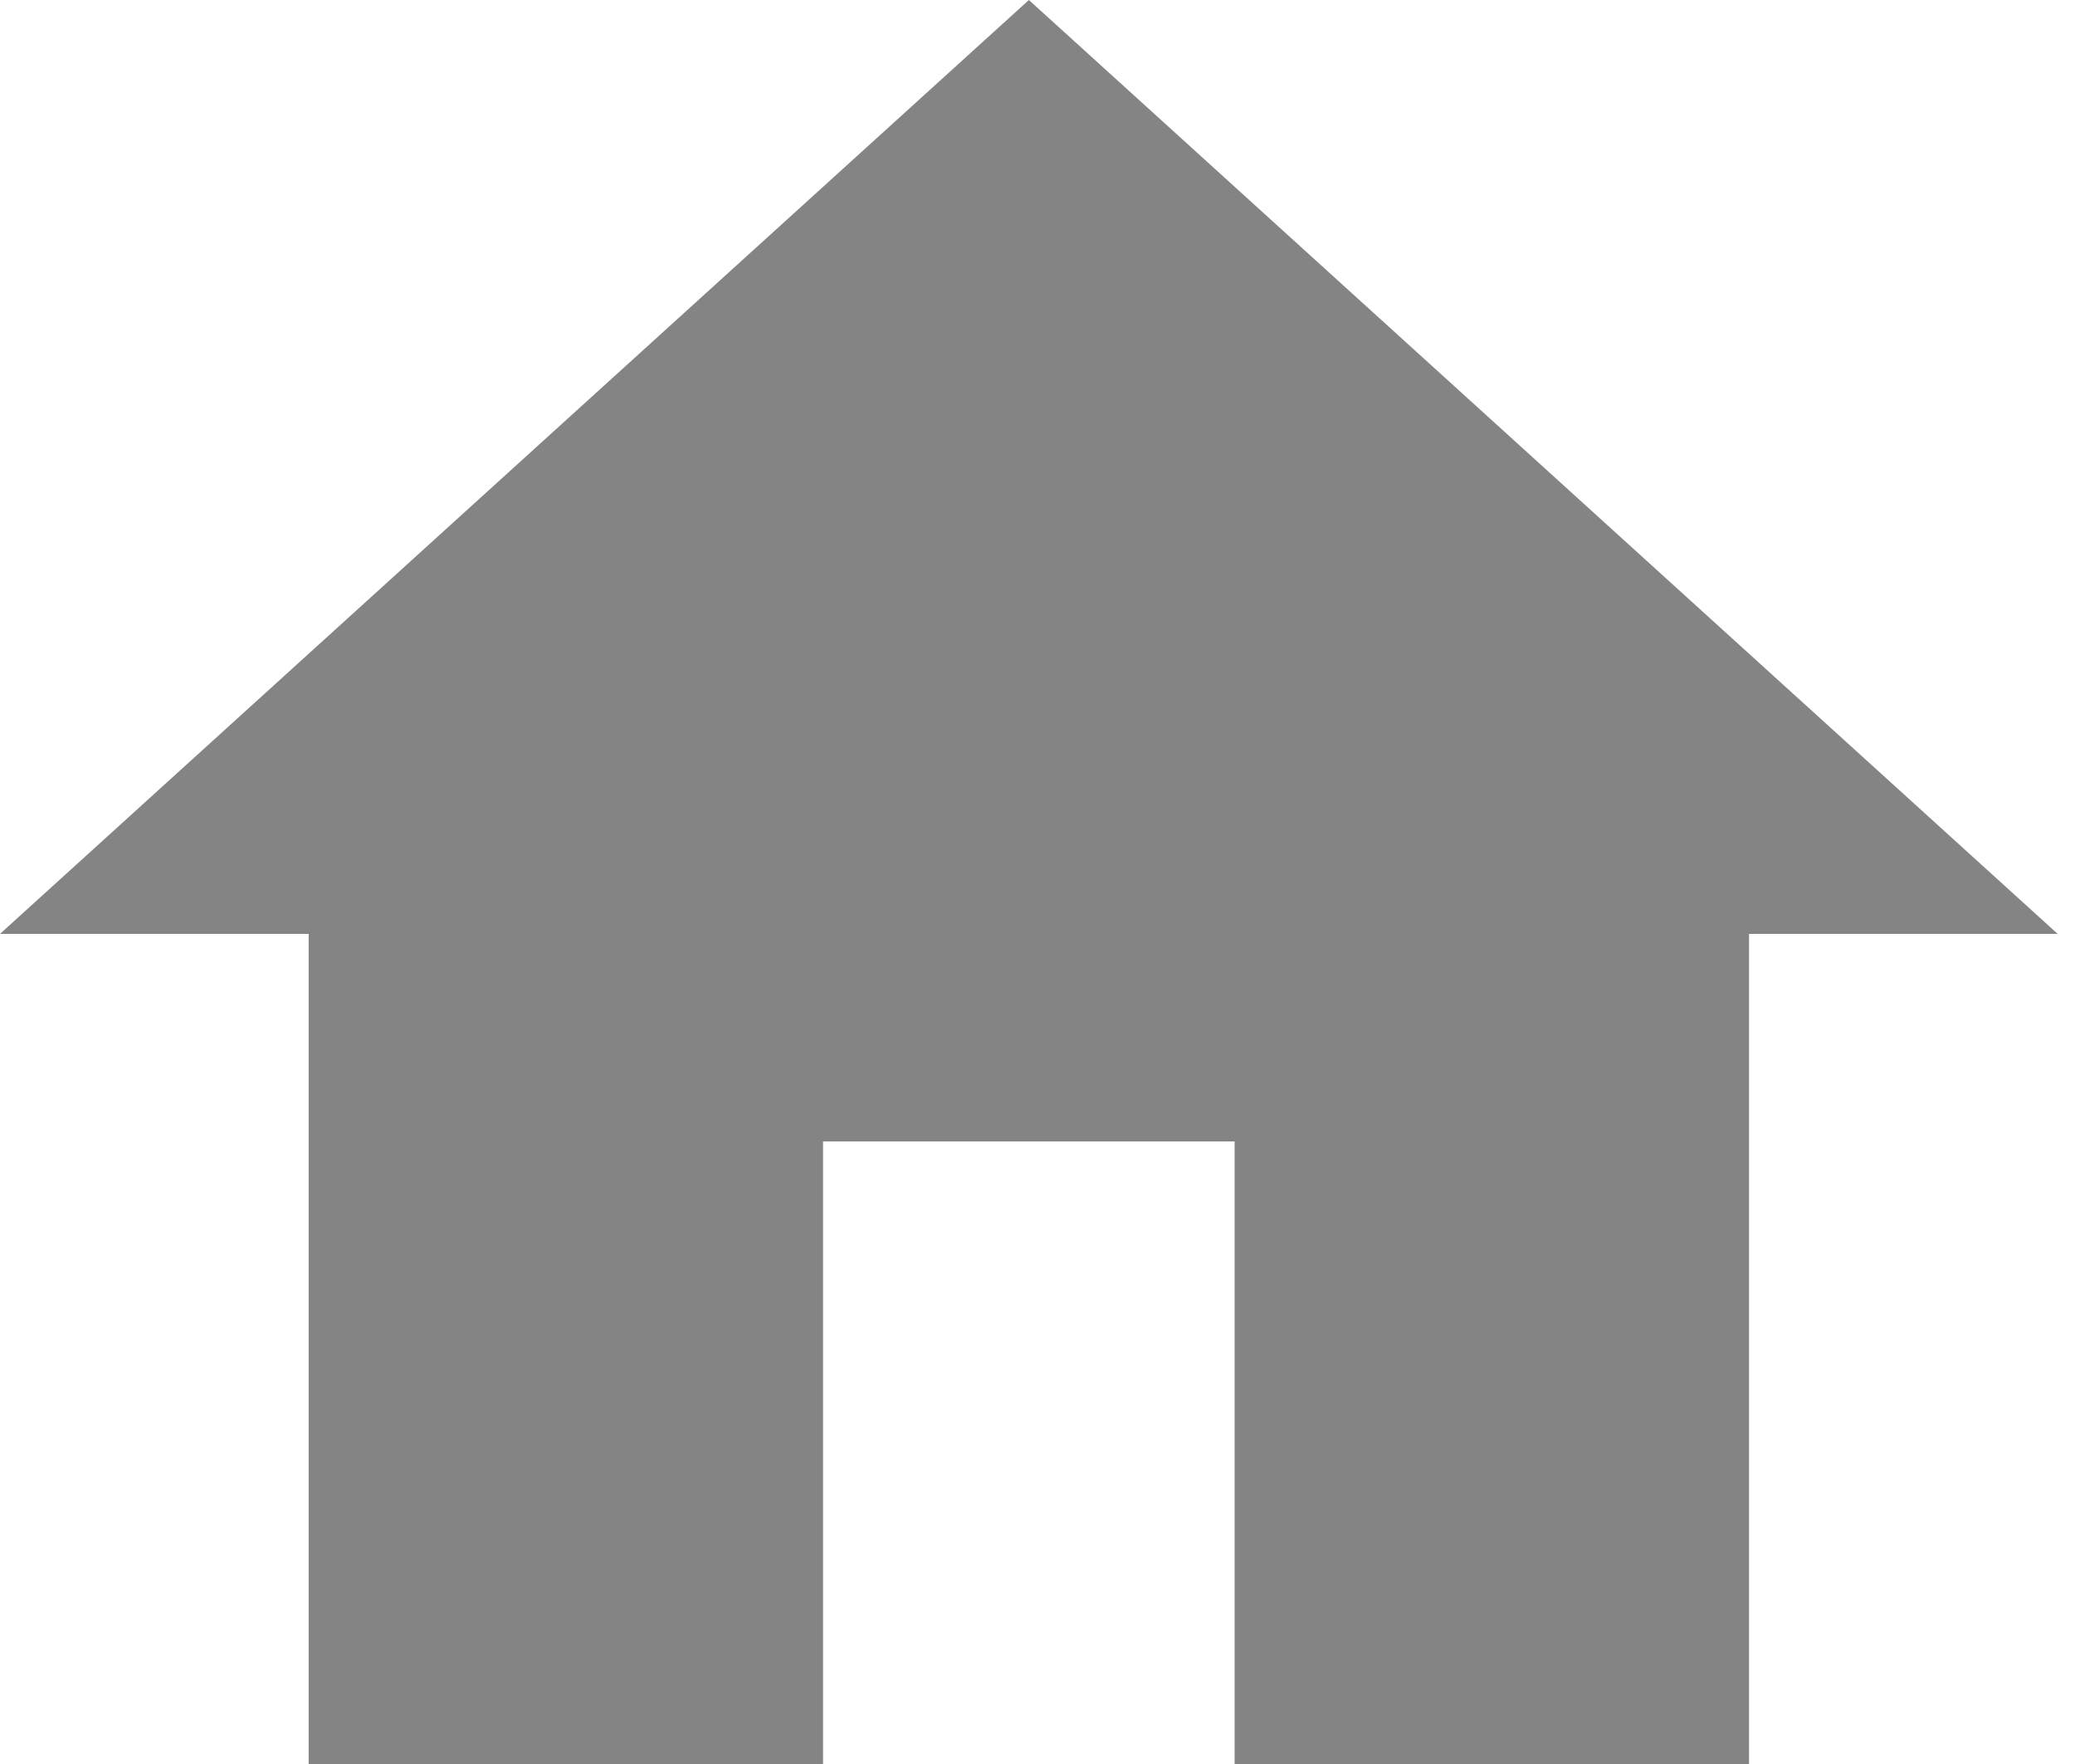
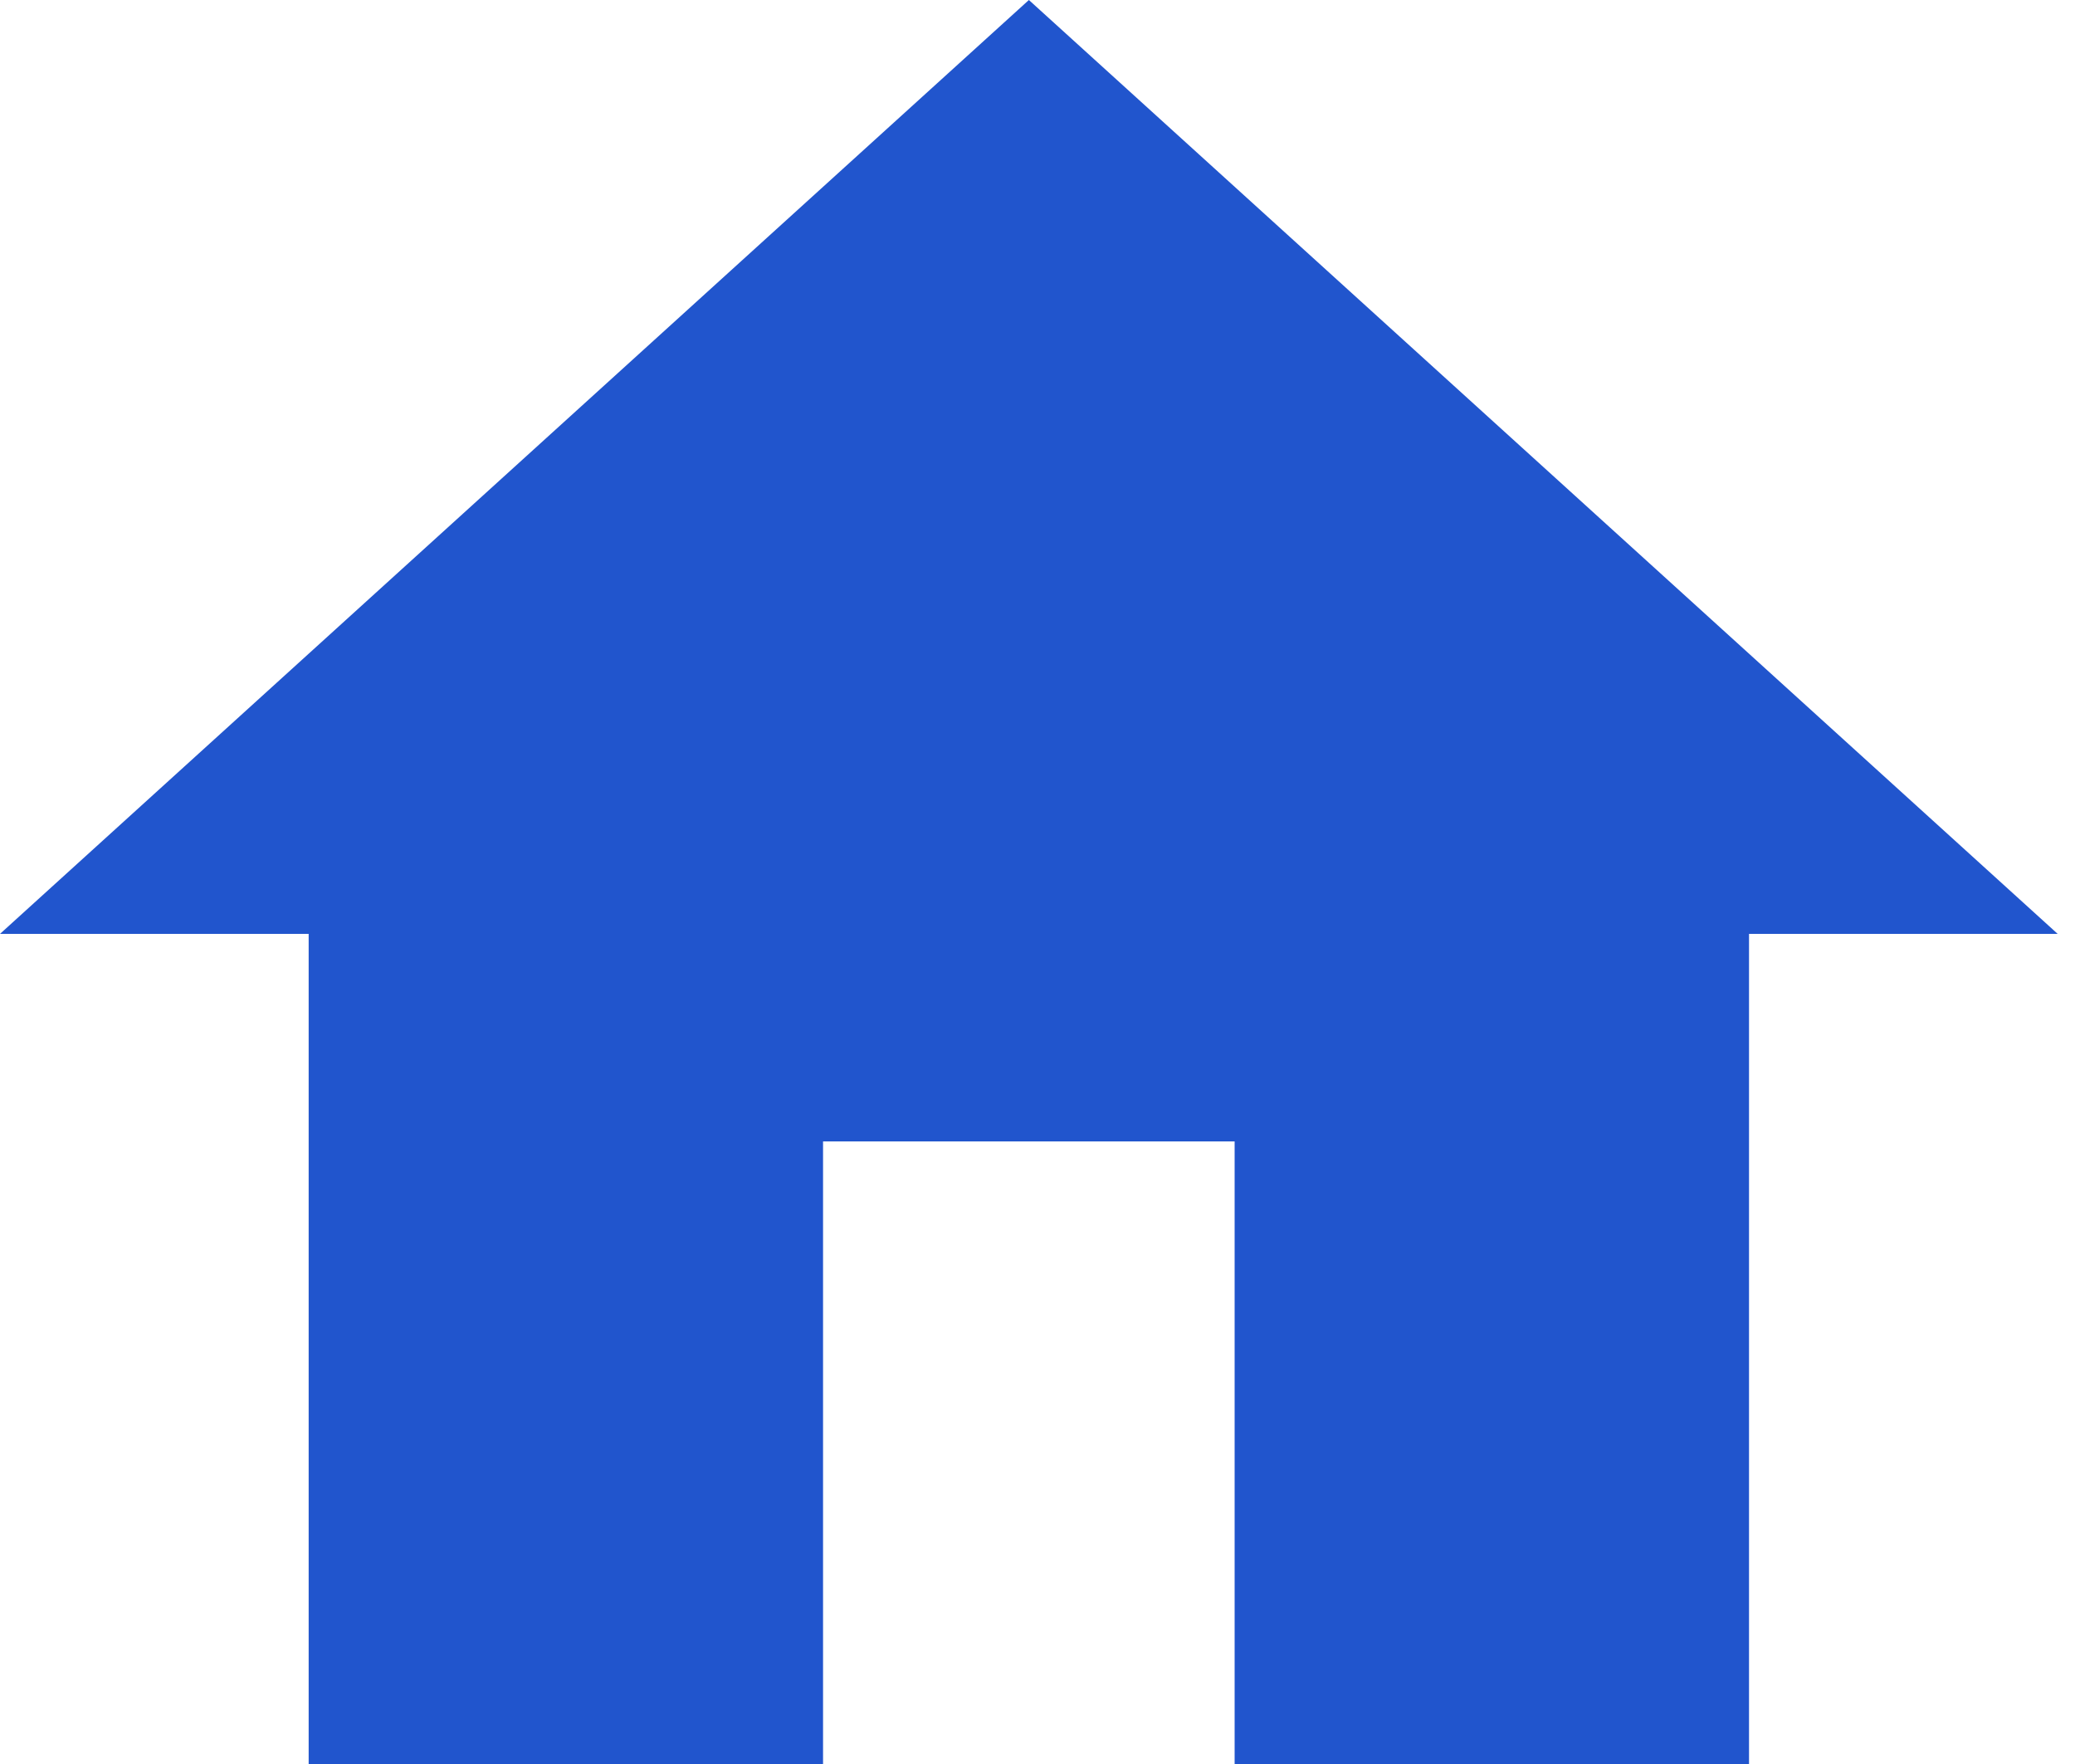
<svg xmlns="http://www.w3.org/2000/svg" width="20" height="17" viewBox="0 0 20 17" fill="none">
-   <path d="M7.933 17V11H11.9V17H16.858V9H19.833L9.917 0L0 9H2.975V17H7.933Z" fill="#848484" />
+   <path d="M7.933 17V11H11.9V17H16.858V9H19.833L9.917 0L0 9H2.975V17H7.933Z" fill="#2155CD" />
</svg>
